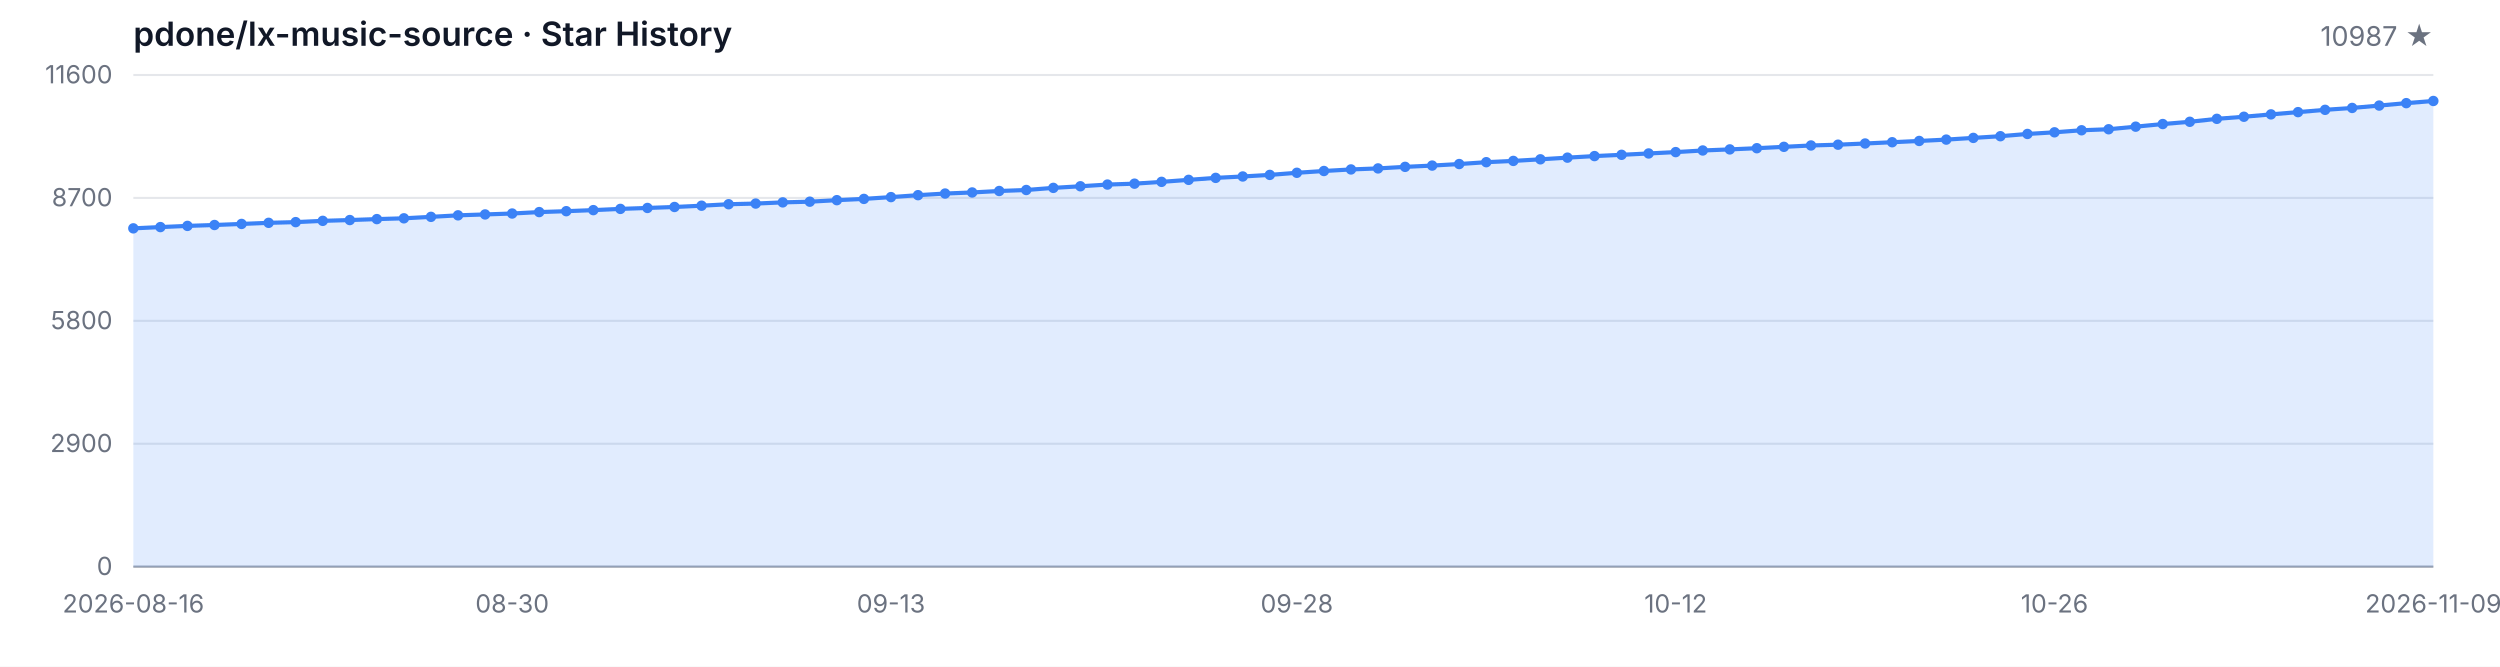
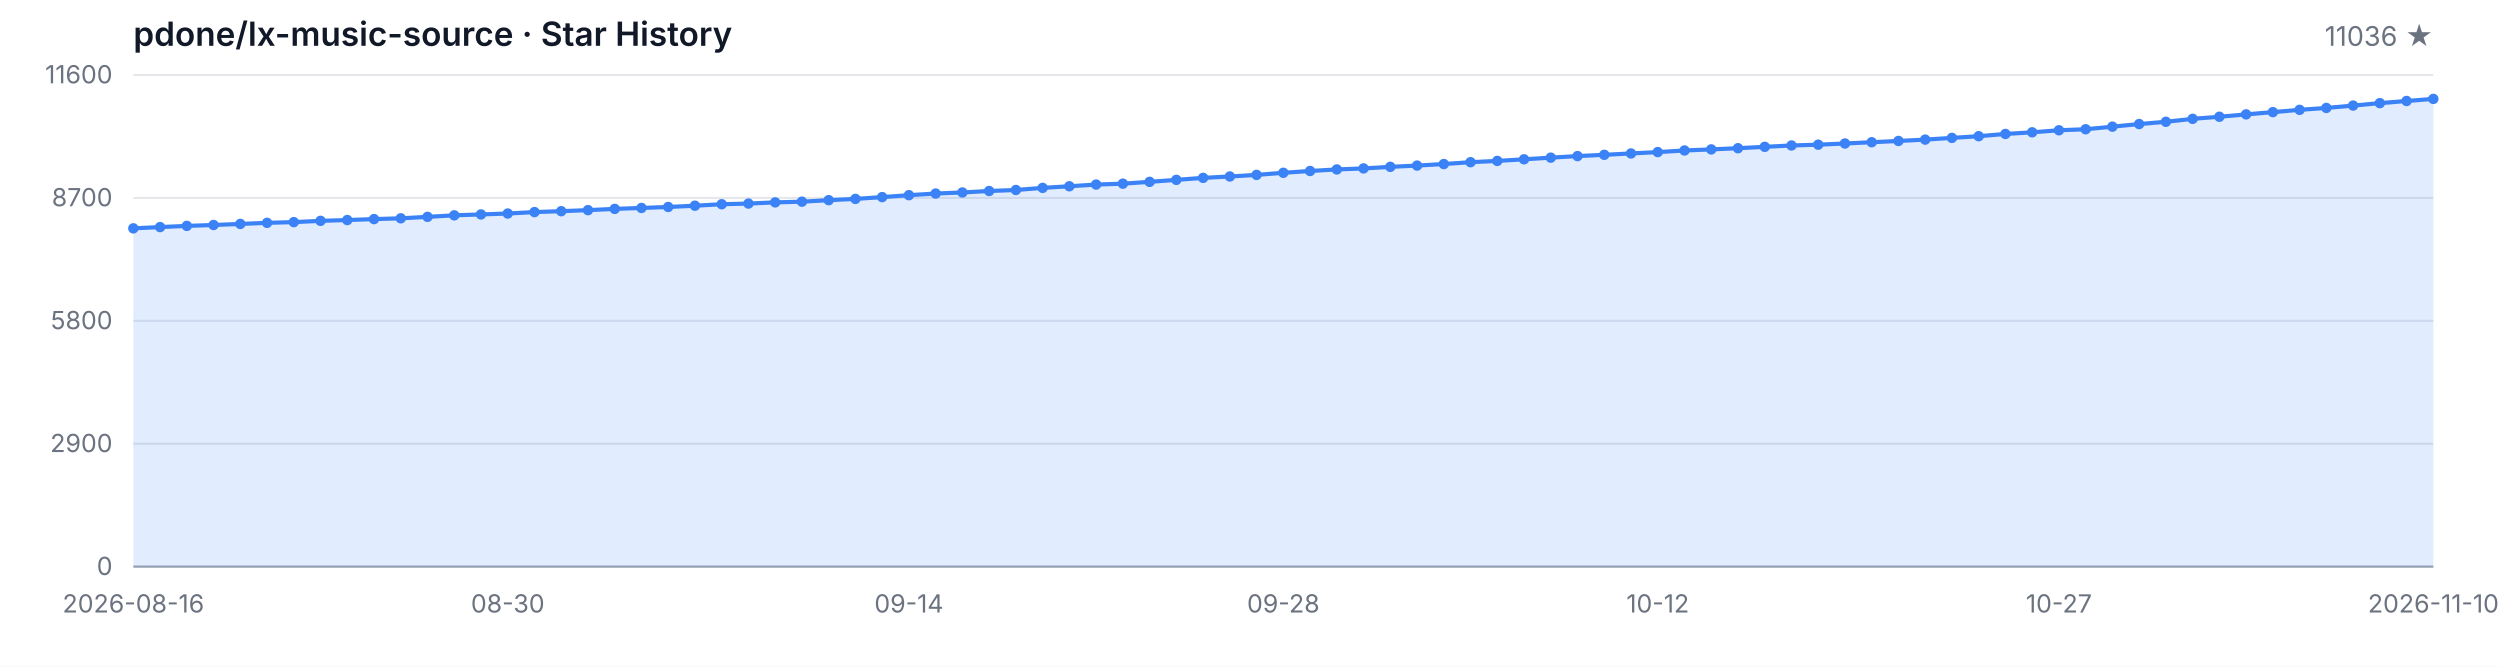
<svg xmlns="http://www.w3.org/2000/svg" width="1200" height="320" viewBox="0 0 1200 320" role="img" aria-label="Star History">
  <style>
  .bg { fill: #ffffff; }
  .grid { stroke: #e5e7eb; stroke-width: 1; }
  .axis { stroke: #9ca3af; stroke-width: 1; }
  .area { fill: rgba(59, 130, 246, 0.15); }
  .line { fill: none; stroke: #3b82f6; stroke-width: 2; stroke-linejoin: round; stroke-linecap: round; }
  .dot { fill: #3b82f6; }
  .tlabel { fill: #6b7280; font-family: -apple-system, BlinkMacSystemFont, 'Segoe UI', sans-serif; font-size: 12px; }
  .title { fill: #111827; font-family: -apple-system, BlinkMacSystemFont, 'Segoe UI', sans-serif; font-size: 16px; font-weight: 600; }
  .subtitle { fill: #6b7280; font-family: -apple-system, BlinkMacSystemFont, 'Segoe UI', sans-serif; font-size: 13px; }
  @media (prefers-color-scheme: dark) {
    .bg { fill: #0d1117; }
    .grid { stroke: #21262d; }
    .axis { stroke: #484f58; }
    .area { fill: rgba(58, 132, 255, 0.18); }
    .line { stroke: #58a6ff; }
    .dot { fill: #58a6ff; }
    .tlabel { fill: #8b949e; }
    .title { fill: #c9d1d9; }
    .subtitle { fill: #8b949e; }
  }
</style>
  <rect class="bg" width="1200" height="320" />
  <text class="title" x="64" y="22">pdone/lx-music-source · Star History</text>
-   <text class="subtitle" x="1168" y="22" text-anchor="end">10987 ★</text>
+   <text class="subtitle" x="1168" y="22" text-anchor="end">11036 ★</text>
  <line class="grid" x1="64" y1="272.00" x2="1168" y2="272.00" />
  <line class="grid" x1="64" y1="213.00" x2="1168" y2="213.00" />
  <line class="grid" x1="64" y1="154.00" x2="1168" y2="154.00" />
  <line class="grid" x1="64" y1="95.00" x2="1168" y2="95.00" />
  <line class="grid" x1="64" y1="36.00" x2="1168" y2="36.00" />
  <text class="tlabel" x="54" y="276.00" text-anchor="end">0</text>
  <text class="tlabel" x="54" y="217.00" text-anchor="end">2900</text>
  <text class="tlabel" x="54" y="158.00" text-anchor="end">5800</text>
  <text class="tlabel" x="54" y="99.00" text-anchor="end">8700</text>
  <text class="tlabel" x="54" y="40.00" text-anchor="end">11600</text>
  <line class="axis" x1="64" y1="272" x2="1168" y2="272" />
-   <path class="area" d="M 64.00 272.00 L 64.00 109.61 L 76.99 109.00 L 89.98 108.43 L 102.96 108.00 L 115.95 107.49 L 128.94 106.96 L 141.93 106.62 L 154.92 106.01 L 167.91 105.62 L 180.89 105.17 L 193.88 104.79 L 206.87 104.09 L 219.86 103.36 L 232.85 102.93 L 245.84 102.49 L 258.82 101.80 L 271.81 101.37 L 284.80 100.86 L 297.79 100.27 L 310.78 99.82 L 323.76 99.35 L 336.75 98.74 L 349.74 98.03 L 362.73 97.71 L 375.72 97.14 L 388.71 96.81 L 401.69 96.08 L 414.68 95.47 L 427.67 94.61 L 440.66 93.68 L 453.65 92.90 L 466.64 92.38 L 479.62 91.68 L 492.61 91.20 L 505.60 90.18 L 518.59 89.41 L 531.58 88.59 L 544.56 88.16 L 557.55 87.29 L 570.54 86.33 L 583.53 85.38 L 596.52 84.71 L 609.51 83.95 L 622.49 82.94 L 635.48 82.08 L 648.47 81.33 L 661.46 80.84 L 674.45 80.09 L 687.44 79.48 L 700.42 78.74 L 713.41 77.85 L 726.40 77.24 L 739.39 76.47 L 752.38 75.67 L 765.36 74.92 L 778.35 74.31 L 791.34 73.66 L 804.33 73.01 L 817.32 72.23 L 830.31 71.71 L 843.29 71.14 L 856.28 70.48 L 869.27 69.83 L 882.26 69.45 L 895.25 68.88 L 908.24 68.27 L 921.22 67.66 L 934.21 67.01 L 947.20 66.19 L 960.19 65.38 L 973.18 64.30 L 986.16 63.51 L 999.15 62.53 L 1012.14 62.04 L 1025.13 60.80 L 1038.12 59.54 L 1051.11 58.46 L 1064.09 57.04 L 1077.08 56.04 L 1090.07 54.90 L 1103.06 53.82 L 1116.05 52.72 L 1129.04 51.81 L 1142.02 50.67 L 1155.01 49.51 L 1168.00 48.47 L 1168.00 272.00 Z" />
-   <path class="line" d="M 64.00 109.61 L 76.99 109.00 L 89.98 108.43 L 102.96 108.00 L 115.95 107.49 L 128.94 106.96 L 141.93 106.62 L 154.92 106.01 L 167.91 105.62 L 180.89 105.17 L 193.88 104.79 L 206.87 104.09 L 219.86 103.36 L 232.85 102.93 L 245.84 102.49 L 258.82 101.80 L 271.81 101.37 L 284.80 100.86 L 297.79 100.27 L 310.78 99.82 L 323.76 99.35 L 336.75 98.74 L 349.74 98.03 L 362.73 97.71 L 375.72 97.14 L 388.71 96.81 L 401.69 96.08 L 414.68 95.47 L 427.67 94.61 L 440.66 93.68 L 453.65 92.90 L 466.64 92.38 L 479.62 91.68 L 492.61 91.20 L 505.60 90.18 L 518.59 89.41 L 531.58 88.59 L 544.56 88.16 L 557.55 87.29 L 570.54 86.33 L 583.53 85.38 L 596.52 84.71 L 609.51 83.95 L 622.49 82.94 L 635.48 82.08 L 648.47 81.33 L 661.46 80.84 L 674.45 80.09 L 687.44 79.48 L 700.42 78.74 L 713.41 77.85 L 726.40 77.24 L 739.39 76.47 L 752.38 75.67 L 765.36 74.92 L 778.35 74.31 L 791.34 73.66 L 804.33 73.01 L 817.32 72.23 L 830.31 71.71 L 843.29 71.14 L 856.28 70.48 L 869.27 69.83 L 882.26 69.45 L 895.25 68.88 L 908.24 68.27 L 921.22 67.66 L 934.21 67.01 L 947.20 66.19 L 960.19 65.38 L 973.18 64.30 L 986.16 63.51 L 999.15 62.53 L 1012.14 62.04 L 1025.13 60.80 L 1038.12 59.54 L 1051.11 58.46 L 1064.09 57.04 L 1077.08 56.04 L 1090.07 54.90 L 1103.06 53.82 L 1116.05 52.72 L 1129.04 51.81 L 1142.02 50.67 L 1155.01 49.51 L 1168.00 48.47" />
+   <path class="area" d="M 64.00 272.00 L 64.00 109.61 L 76.84 109.00 L 89.67 108.43 L 102.51 108.00 L 115.35 107.49 L 128.19 106.96 L 141.02 106.62 L 153.86 106.01 L 166.70 105.62 L 179.53 105.17 L 192.37 104.79 L 205.21 104.09 L 218.05 103.36 L 230.88 102.93 L 243.72 102.49 L 256.56 101.80 L 269.40 101.37 L 282.23 100.86 L 295.07 100.27 L 307.91 99.82 L 320.74 99.35 L 333.58 98.74 L 346.42 98.03 L 359.26 97.71 L 372.09 97.14 L 384.93 96.81 L 397.77 96.08 L 410.60 95.47 L 423.44 94.61 L 436.28 93.68 L 449.12 92.90 L 461.95 92.38 L 474.79 91.68 L 487.63 91.20 L 500.47 90.18 L 513.30 89.41 L 526.14 88.59 L 538.98 88.16 L 551.81 87.29 L 564.65 86.33 L 577.49 85.38 L 590.33 84.71 L 603.16 83.95 L 616.00 82.94 L 628.84 82.08 L 641.67 81.33 L 654.51 80.84 L 667.35 80.09 L 680.19 79.48 L 693.02 78.74 L 705.86 77.85 L 718.70 77.24 L 731.53 76.47 L 744.37 75.67 L 757.21 74.92 L 770.05 74.31 L 782.88 73.66 L 795.72 73.01 L 808.56 72.23 L 821.40 71.71 L 834.23 71.14 L 847.07 70.48 L 859.91 69.83 L 872.74 69.45 L 885.58 68.88 L 898.42 68.27 L 911.26 67.66 L 924.09 67.01 L 936.93 66.19 L 949.77 65.38 L 962.60 64.30 L 975.44 63.51 L 988.28 62.53 L 1001.12 62.04 L 1013.95 60.80 L 1026.79 59.54 L 1039.63 58.46 L 1052.47 57.04 L 1065.30 56.04 L 1078.14 54.90 L 1090.98 53.82 L 1103.81 52.72 L 1116.65 51.81 L 1129.49 50.67 L 1142.33 49.51 L 1155.16 48.47 L 1168.00 47.47 L 1168.00 272.00 Z" />
+   <path class="line" d="M 64.00 109.61 L 76.84 109.00 L 89.67 108.43 L 102.51 108.00 L 115.35 107.49 L 128.19 106.96 L 141.02 106.62 L 153.86 106.01 L 166.70 105.62 L 179.53 105.17 L 192.37 104.79 L 205.21 104.09 L 218.05 103.36 L 230.88 102.93 L 243.72 102.49 L 256.56 101.80 L 269.40 101.37 L 282.23 100.86 L 295.07 100.27 L 307.91 99.82 L 320.74 99.35 L 333.58 98.74 L 346.42 98.03 L 359.26 97.71 L 372.09 97.14 L 384.93 96.81 L 397.77 96.08 L 410.60 95.47 L 423.44 94.61 L 436.28 93.68 L 449.12 92.90 L 461.95 92.38 L 474.79 91.68 L 487.63 91.20 L 500.47 90.18 L 513.30 89.41 L 526.14 88.59 L 538.98 88.16 L 551.81 87.29 L 564.65 86.33 L 577.49 85.38 L 590.33 84.71 L 603.16 83.95 L 616.00 82.94 L 628.84 82.08 L 641.67 81.33 L 654.51 80.84 L 667.35 80.09 L 680.19 79.48 L 693.02 78.74 L 705.86 77.85 L 718.70 77.24 L 731.53 76.47 L 744.37 75.67 L 757.21 74.92 L 770.05 74.31 L 782.88 73.66 L 795.72 73.01 L 808.56 72.23 L 821.40 71.71 L 834.23 71.14 L 847.07 70.48 L 859.91 69.83 L 872.74 69.45 L 885.58 68.88 L 898.42 68.27 L 911.26 67.66 L 924.09 67.01 L 936.93 66.19 L 949.77 65.38 L 962.60 64.30 L 975.44 63.51 L 988.28 62.53 L 1001.12 62.04 L 1013.95 60.80 L 1026.79 59.54 L 1039.63 58.46 L 1052.47 57.04 L 1065.30 56.04 L 1078.14 54.90 L 1090.98 53.82 L 1103.81 52.72 L 1116.65 51.81 L 1129.49 50.67 L 1142.33 49.51 L 1155.16 48.47 L 1168.00 47.47" />
  <circle class="dot" cx="64.00" cy="109.61" r="2.5" />
-   <circle class="dot" cx="76.99" cy="109.00" r="2.5" />
-   <circle class="dot" cx="89.98" cy="108.43" r="2.5" />
-   <circle class="dot" cx="102.96" cy="108.00" r="2.5" />
-   <circle class="dot" cx="115.95" cy="107.49" r="2.5" />
-   <circle class="dot" cx="128.94" cy="106.96" r="2.5" />
-   <circle class="dot" cx="141.93" cy="106.62" r="2.5" />
-   <circle class="dot" cx="154.92" cy="106.01" r="2.5" />
-   <circle class="dot" cx="167.91" cy="105.62" r="2.5" />
-   <circle class="dot" cx="180.89" cy="105.17" r="2.5" />
-   <circle class="dot" cx="193.88" cy="104.79" r="2.5" />
-   <circle class="dot" cx="206.87" cy="104.09" r="2.5" />
-   <circle class="dot" cx="219.86" cy="103.36" r="2.5" />
-   <circle class="dot" cx="232.85" cy="102.93" r="2.5" />
-   <circle class="dot" cx="245.84" cy="102.49" r="2.5" />
-   <circle class="dot" cx="258.82" cy="101.80" r="2.5" />
-   <circle class="dot" cx="271.81" cy="101.37" r="2.5" />
-   <circle class="dot" cx="284.80" cy="100.86" r="2.5" />
-   <circle class="dot" cx="297.79" cy="100.27" r="2.5" />
-   <circle class="dot" cx="310.78" cy="99.82" r="2.5" />
-   <circle class="dot" cx="323.76" cy="99.35" r="2.5" />
-   <circle class="dot" cx="336.75" cy="98.74" r="2.5" />
-   <circle class="dot" cx="349.74" cy="98.03" r="2.5" />
-   <circle class="dot" cx="362.73" cy="97.71" r="2.5" />
-   <circle class="dot" cx="375.72" cy="97.14" r="2.5" />
-   <circle class="dot" cx="388.71" cy="96.81" r="2.5" />
-   <circle class="dot" cx="401.69" cy="96.08" r="2.5" />
-   <circle class="dot" cx="414.68" cy="95.47" r="2.5" />
-   <circle class="dot" cx="427.67" cy="94.61" r="2.5" />
-   <circle class="dot" cx="440.66" cy="93.68" r="2.5" />
-   <circle class="dot" cx="453.65" cy="92.90" r="2.5" />
-   <circle class="dot" cx="466.64" cy="92.38" r="2.5" />
-   <circle class="dot" cx="479.62" cy="91.68" r="2.5" />
-   <circle class="dot" cx="492.61" cy="91.20" r="2.5" />
-   <circle class="dot" cx="505.60" cy="90.18" r="2.5" />
-   <circle class="dot" cx="518.59" cy="89.41" r="2.5" />
-   <circle class="dot" cx="531.58" cy="88.59" r="2.5" />
-   <circle class="dot" cx="544.56" cy="88.16" r="2.5" />
-   <circle class="dot" cx="557.55" cy="87.29" r="2.5" />
-   <circle class="dot" cx="570.54" cy="86.33" r="2.5" />
-   <circle class="dot" cx="583.53" cy="85.38" r="2.5" />
-   <circle class="dot" cx="596.52" cy="84.71" r="2.5" />
-   <circle class="dot" cx="609.51" cy="83.95" r="2.5" />
-   <circle class="dot" cx="622.49" cy="82.94" r="2.5" />
-   <circle class="dot" cx="635.48" cy="82.08" r="2.5" />
-   <circle class="dot" cx="648.47" cy="81.33" r="2.5" />
-   <circle class="dot" cx="661.46" cy="80.84" r="2.5" />
-   <circle class="dot" cx="674.45" cy="80.09" r="2.5" />
-   <circle class="dot" cx="687.44" cy="79.48" r="2.5" />
-   <circle class="dot" cx="700.42" cy="78.74" r="2.5" />
-   <circle class="dot" cx="713.41" cy="77.85" r="2.5" />
-   <circle class="dot" cx="726.40" cy="77.24" r="2.5" />
-   <circle class="dot" cx="739.39" cy="76.47" r="2.5" />
-   <circle class="dot" cx="752.38" cy="75.67" r="2.5" />
-   <circle class="dot" cx="765.36" cy="74.92" r="2.5" />
-   <circle class="dot" cx="778.35" cy="74.31" r="2.5" />
-   <circle class="dot" cx="791.34" cy="73.66" r="2.5" />
-   <circle class="dot" cx="804.33" cy="73.01" r="2.5" />
-   <circle class="dot" cx="817.32" cy="72.23" r="2.5" />
-   <circle class="dot" cx="830.31" cy="71.71" r="2.5" />
-   <circle class="dot" cx="843.29" cy="71.14" r="2.5" />
-   <circle class="dot" cx="856.28" cy="70.48" r="2.5" />
-   <circle class="dot" cx="869.27" cy="69.83" r="2.5" />
-   <circle class="dot" cx="882.26" cy="69.45" r="2.5" />
-   <circle class="dot" cx="895.25" cy="68.88" r="2.5" />
-   <circle class="dot" cx="908.24" cy="68.27" r="2.5" />
-   <circle class="dot" cx="921.22" cy="67.66" r="2.5" />
-   <circle class="dot" cx="934.21" cy="67.01" r="2.5" />
-   <circle class="dot" cx="947.20" cy="66.19" r="2.5" />
-   <circle class="dot" cx="960.19" cy="65.38" r="2.5" />
-   <circle class="dot" cx="973.18" cy="64.30" r="2.5" />
-   <circle class="dot" cx="986.16" cy="63.51" r="2.5" />
-   <circle class="dot" cx="999.15" cy="62.53" r="2.5" />
-   <circle class="dot" cx="1012.14" cy="62.04" r="2.5" />
-   <circle class="dot" cx="1025.13" cy="60.80" r="2.5" />
-   <circle class="dot" cx="1038.12" cy="59.54" r="2.5" />
-   <circle class="dot" cx="1051.11" cy="58.46" r="2.5" />
-   <circle class="dot" cx="1064.09" cy="57.04" r="2.5" />
-   <circle class="dot" cx="1077.08" cy="56.04" r="2.5" />
-   <circle class="dot" cx="1090.07" cy="54.90" r="2.5" />
-   <circle class="dot" cx="1103.06" cy="53.82" r="2.5" />
-   <circle class="dot" cx="1116.05" cy="52.72" r="2.5" />
-   <circle class="dot" cx="1129.04" cy="51.81" r="2.5" />
-   <circle class="dot" cx="1142.02" cy="50.67" r="2.5" />
-   <circle class="dot" cx="1155.01" cy="49.51" r="2.5" />
-   <circle class="dot" cx="1168.00" cy="48.47" r="2.5" />
+   <circle class="dot" cx="76.84" cy="109.00" r="2.5" />
+   <circle class="dot" cx="89.67" cy="108.43" r="2.5" />
+   <circle class="dot" cx="102.51" cy="108.00" r="2.5" />
+   <circle class="dot" cx="115.35" cy="107.49" r="2.5" />
+   <circle class="dot" cx="128.19" cy="106.96" r="2.5" />
+   <circle class="dot" cx="141.02" cy="106.62" r="2.5" />
+   <circle class="dot" cx="153.86" cy="106.01" r="2.5" />
+   <circle class="dot" cx="166.70" cy="105.62" r="2.5" />
+   <circle class="dot" cx="179.53" cy="105.17" r="2.5" />
+   <circle class="dot" cx="192.37" cy="104.79" r="2.5" />
+   <circle class="dot" cx="205.21" cy="104.09" r="2.5" />
+   <circle class="dot" cx="218.05" cy="103.36" r="2.5" />
+   <circle class="dot" cx="230.88" cy="102.93" r="2.5" />
+   <circle class="dot" cx="243.72" cy="102.49" r="2.5" />
+   <circle class="dot" cx="256.56" cy="101.80" r="2.5" />
+   <circle class="dot" cx="269.40" cy="101.37" r="2.5" />
+   <circle class="dot" cx="282.23" cy="100.86" r="2.5" />
+   <circle class="dot" cx="295.07" cy="100.27" r="2.5" />
+   <circle class="dot" cx="307.91" cy="99.82" r="2.5" />
+   <circle class="dot" cx="320.74" cy="99.35" r="2.5" />
+   <circle class="dot" cx="333.58" cy="98.74" r="2.5" />
+   <circle class="dot" cx="346.42" cy="98.03" r="2.5" />
+   <circle class="dot" cx="359.26" cy="97.71" r="2.5" />
+   <circle class="dot" cx="372.09" cy="97.14" r="2.5" />
+   <circle class="dot" cx="384.93" cy="96.81" r="2.5" />
+   <circle class="dot" cx="397.77" cy="96.08" r="2.5" />
+   <circle class="dot" cx="410.60" cy="95.47" r="2.5" />
+   <circle class="dot" cx="423.44" cy="94.61" r="2.5" />
+   <circle class="dot" cx="436.28" cy="93.68" r="2.5" />
+   <circle class="dot" cx="449.12" cy="92.90" r="2.5" />
+   <circle class="dot" cx="461.95" cy="92.38" r="2.5" />
+   <circle class="dot" cx="474.79" cy="91.68" r="2.5" />
+   <circle class="dot" cx="487.63" cy="91.20" r="2.5" />
+   <circle class="dot" cx="500.47" cy="90.18" r="2.5" />
+   <circle class="dot" cx="513.30" cy="89.41" r="2.5" />
+   <circle class="dot" cx="526.14" cy="88.59" r="2.5" />
+   <circle class="dot" cx="538.98" cy="88.16" r="2.5" />
+   <circle class="dot" cx="551.81" cy="87.29" r="2.5" />
+   <circle class="dot" cx="564.65" cy="86.33" r="2.5" />
+   <circle class="dot" cx="577.49" cy="85.38" r="2.5" />
+   <circle class="dot" cx="590.33" cy="84.71" r="2.5" />
+   <circle class="dot" cx="603.16" cy="83.95" r="2.5" />
+   <circle class="dot" cx="616.00" cy="82.94" r="2.5" />
+   <circle class="dot" cx="628.84" cy="82.08" r="2.5" />
+   <circle class="dot" cx="641.67" cy="81.33" r="2.5" />
+   <circle class="dot" cx="654.51" cy="80.84" r="2.5" />
+   <circle class="dot" cx="667.35" cy="80.09" r="2.5" />
+   <circle class="dot" cx="680.19" cy="79.48" r="2.5" />
+   <circle class="dot" cx="693.02" cy="78.74" r="2.5" />
+   <circle class="dot" cx="705.86" cy="77.85" r="2.5" />
+   <circle class="dot" cx="718.70" cy="77.24" r="2.5" />
+   <circle class="dot" cx="731.53" cy="76.47" r="2.5" />
+   <circle class="dot" cx="744.37" cy="75.67" r="2.5" />
+   <circle class="dot" cx="757.21" cy="74.92" r="2.5" />
+   <circle class="dot" cx="770.05" cy="74.31" r="2.5" />
+   <circle class="dot" cx="782.88" cy="73.66" r="2.5" />
+   <circle class="dot" cx="795.72" cy="73.01" r="2.5" />
+   <circle class="dot" cx="808.56" cy="72.23" r="2.5" />
+   <circle class="dot" cx="821.40" cy="71.71" r="2.5" />
+   <circle class="dot" cx="834.23" cy="71.14" r="2.5" />
+   <circle class="dot" cx="847.07" cy="70.48" r="2.5" />
+   <circle class="dot" cx="859.91" cy="69.83" r="2.5" />
+   <circle class="dot" cx="872.74" cy="69.45" r="2.5" />
+   <circle class="dot" cx="885.58" cy="68.88" r="2.5" />
+   <circle class="dot" cx="898.42" cy="68.27" r="2.5" />
+   <circle class="dot" cx="911.26" cy="67.66" r="2.5" />
+   <circle class="dot" cx="924.09" cy="67.01" r="2.5" />
+   <circle class="dot" cx="936.93" cy="66.19" r="2.5" />
+   <circle class="dot" cx="949.77" cy="65.38" r="2.5" />
+   <circle class="dot" cx="962.60" cy="64.30" r="2.5" />
+   <circle class="dot" cx="975.44" cy="63.51" r="2.5" />
+   <circle class="dot" cx="988.28" cy="62.53" r="2.5" />
+   <circle class="dot" cx="1001.12" cy="62.04" r="2.5" />
+   <circle class="dot" cx="1013.95" cy="60.80" r="2.5" />
+   <circle class="dot" cx="1026.79" cy="59.54" r="2.5" />
+   <circle class="dot" cx="1039.63" cy="58.46" r="2.5" />
+   <circle class="dot" cx="1052.47" cy="57.04" r="2.5" />
+   <circle class="dot" cx="1065.30" cy="56.04" r="2.5" />
+   <circle class="dot" cx="1078.14" cy="54.90" r="2.5" />
+   <circle class="dot" cx="1090.98" cy="53.82" r="2.5" />
+   <circle class="dot" cx="1103.81" cy="52.72" r="2.5" />
+   <circle class="dot" cx="1116.65" cy="51.81" r="2.5" />
+   <circle class="dot" cx="1129.49" cy="50.67" r="2.5" />
+   <circle class="dot" cx="1142.33" cy="49.51" r="2.5" />
+   <circle class="dot" cx="1155.16" cy="48.47" r="2.5" />
+   <circle class="dot" cx="1168.00" cy="47.47" r="2.5" />
  <text class="tlabel" x="64.00" y="294" text-anchor="middle">2026-08-16</text>
-   <text class="tlabel" x="245.84" y="294" text-anchor="middle">08-30</text>
-   <text class="tlabel" x="427.67" y="294" text-anchor="middle">09-13</text>
-   <text class="tlabel" x="622.49" y="294" text-anchor="middle">09-28</text>
-   <text class="tlabel" x="804.33" y="294" text-anchor="middle">10-12</text>
-   <text class="tlabel" x="986.16" y="294" text-anchor="middle">10-26</text>
-   <text class="tlabel" x="1168.00" y="294" text-anchor="middle">2026-11-09</text>
+   <text class="tlabel" x="243.72" y="294" text-anchor="middle">08-30</text>
+   <text class="tlabel" x="436.28" y="294" text-anchor="middle">09-14</text>
+   <text class="tlabel" x="616.00" y="294" text-anchor="middle">09-28</text>
+   <text class="tlabel" x="795.72" y="294" text-anchor="middle">10-12</text>
+   <text class="tlabel" x="988.28" y="294" text-anchor="middle">10-27</text>
+   <text class="tlabel" x="1168.00" y="294" text-anchor="middle">2026-11-10</text>
</svg>
